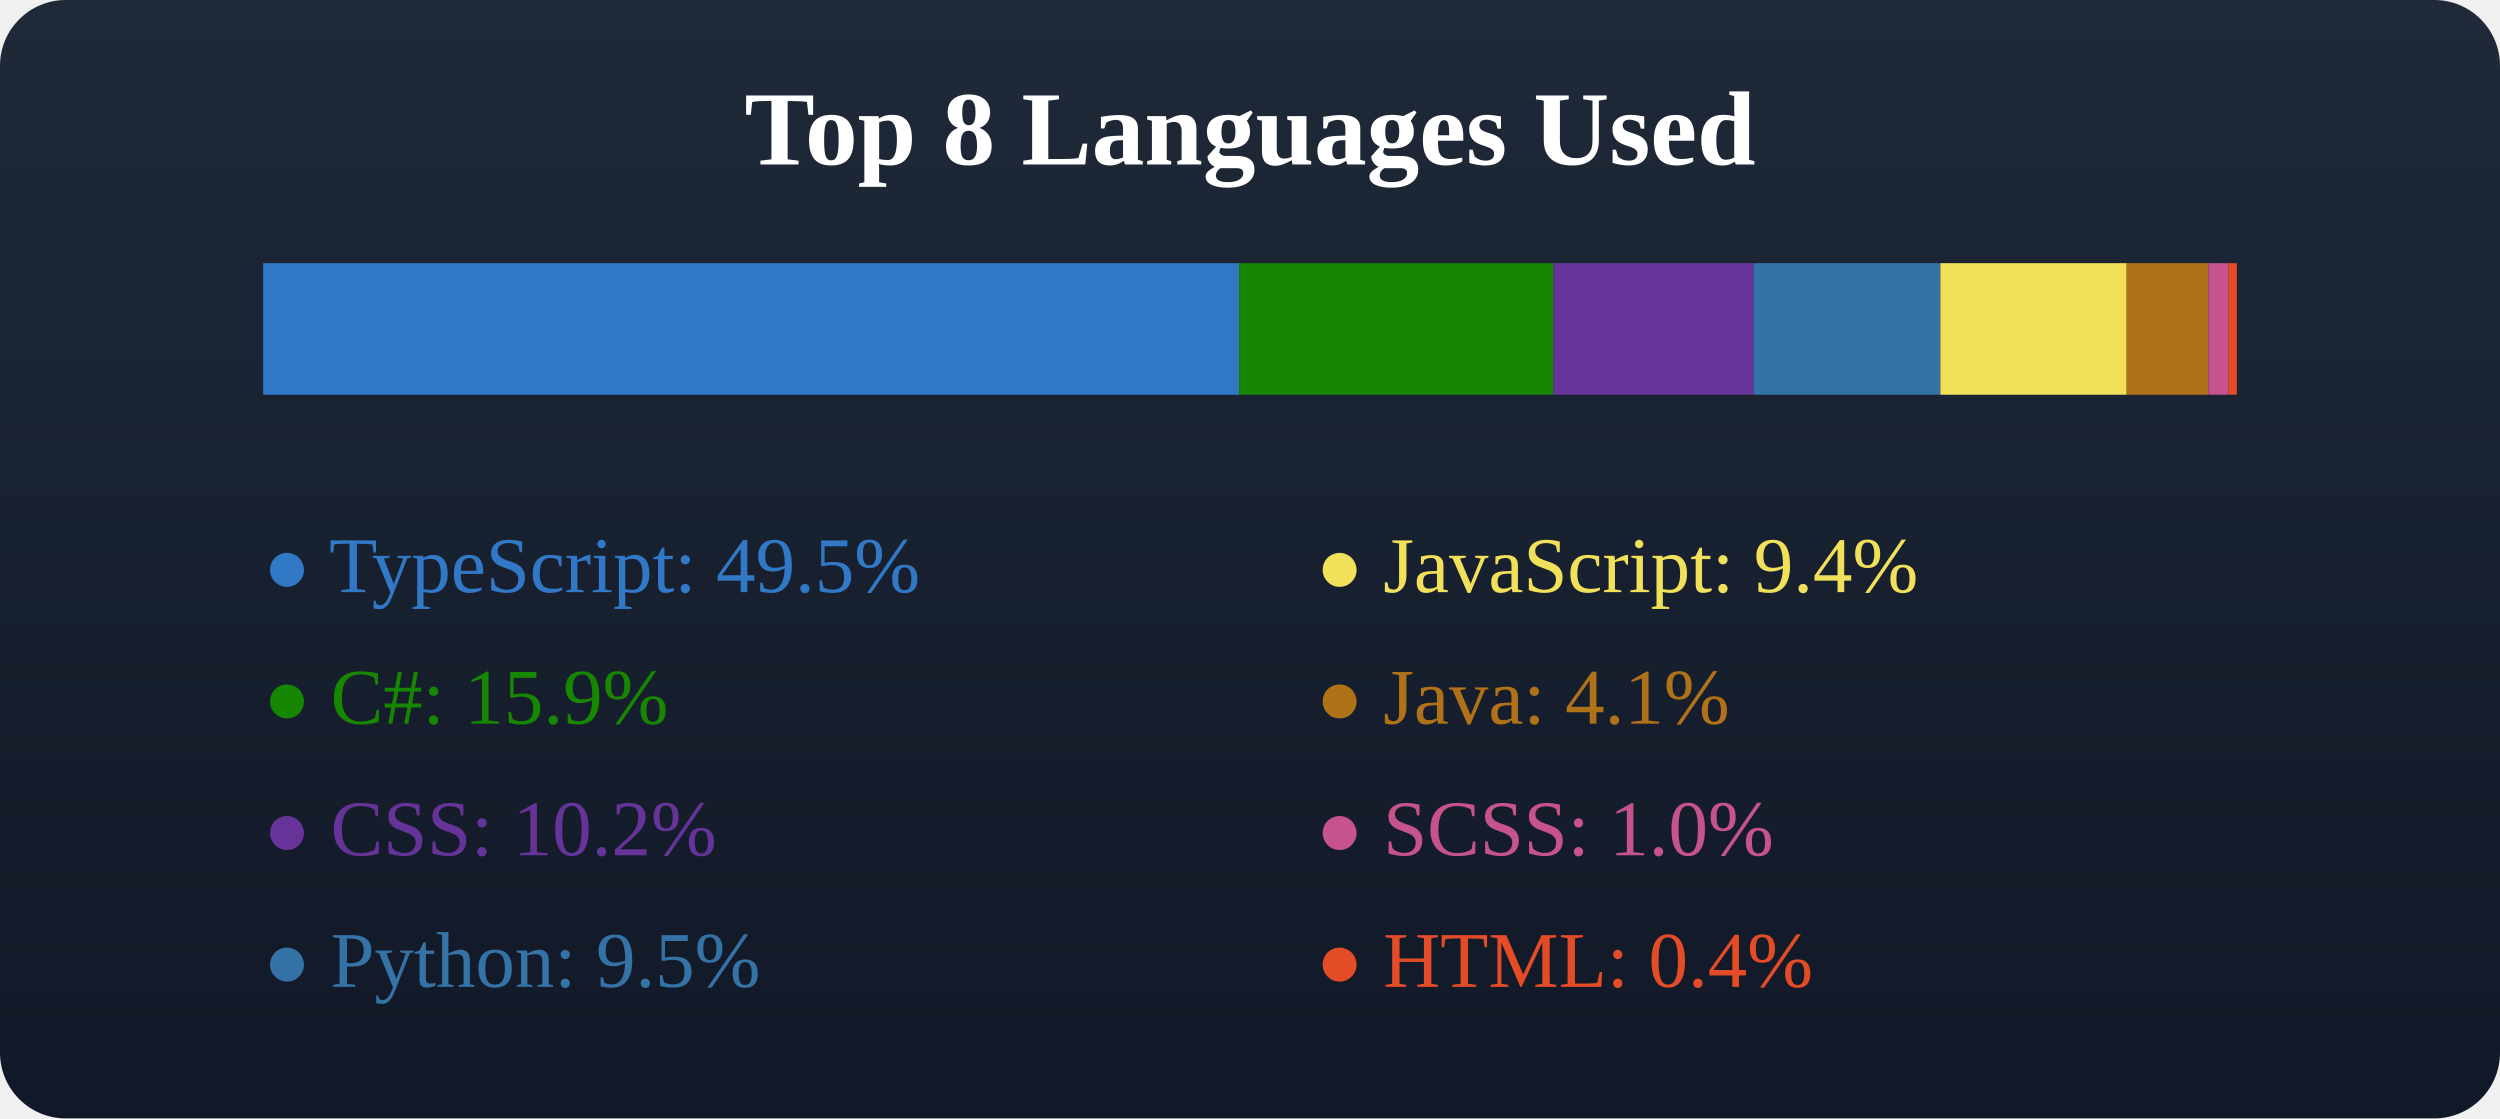
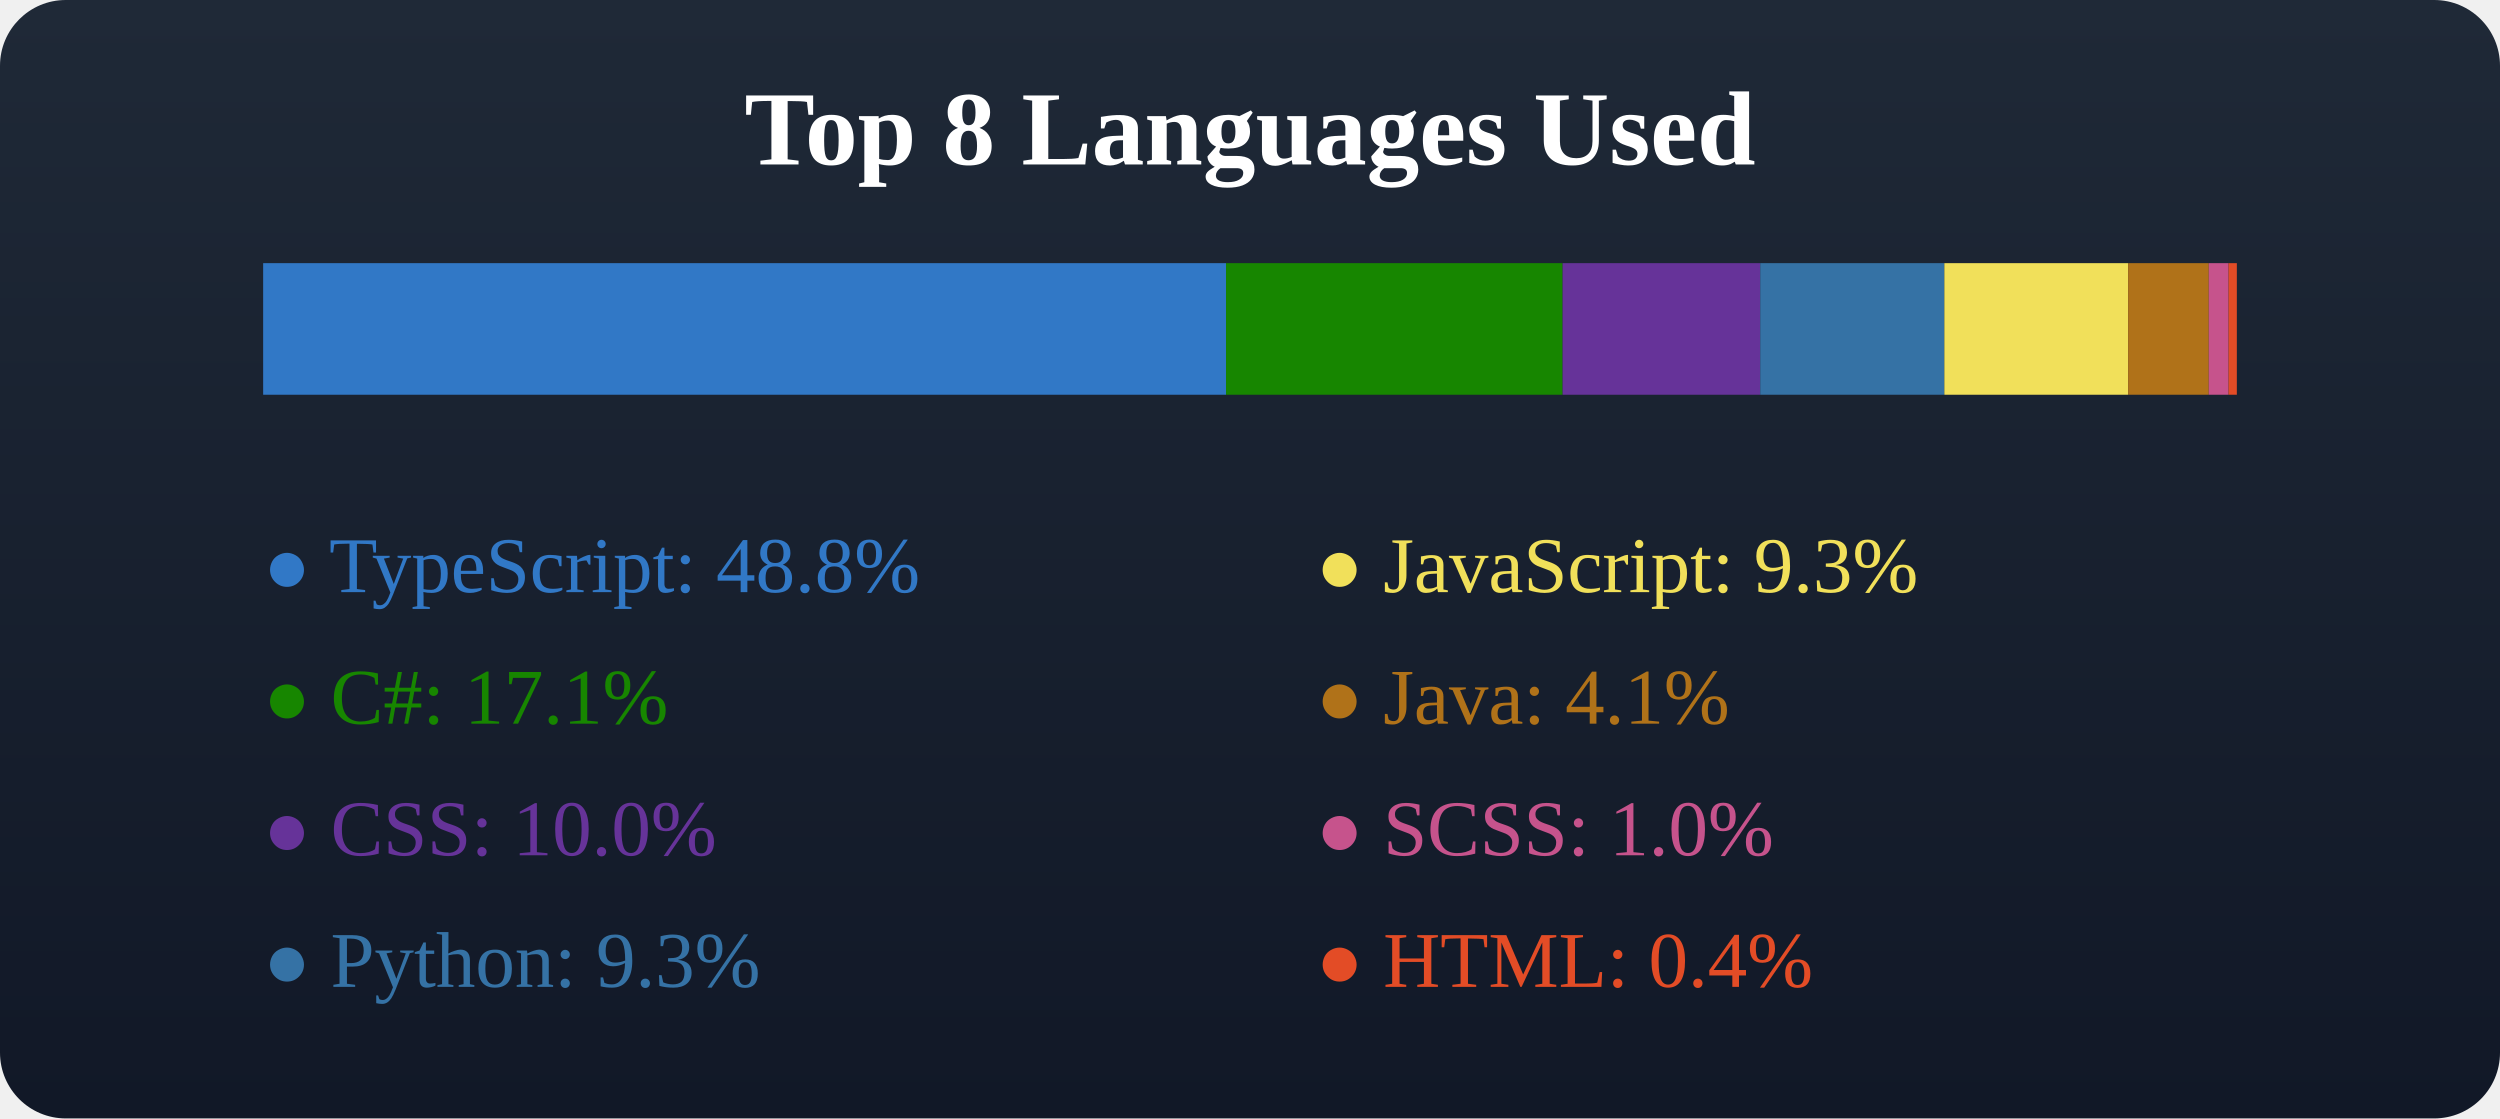
<svg xmlns="http://www.w3.org/2000/svg" width="380" height="170">
  <defs>
    <linearGradient id="bgGradient" x1="0" y1="0" x2="0" y2="1">
      <stop offset="0%" stop-color="#1f2937" />
      <stop offset="100%" stop-color="#111827" />
    </linearGradient>
  </defs>
  <rect x="0" y="0" width="380" height="170" fill="url(#bgGradient)" rx="10" />
  <text x="50%" y="25" text-anchor="middle" fill="#fff" font-size="16" font-weight="600">Top 8 Languages Used</text>
  <g transform="translate(40, 40)">
-     <rect x="0" y="0" width="148.353" height="20" fill="#3178c6" />
-     <rect x="148.353" y="0" width="47.766" height="20" fill="#178600" />
-     <rect x="196.119" y="0" width="30.45" height="20" fill="#663399" />
-     <rect x="226.569" y="0" width="28.367" height="20" fill="#3572A5" />
-     <rect x="254.936" y="0" width="28.317" height="20" fill="#f1e05a" />
-     <rect x="283.254" y="0" width="12.422" height="20" fill="#b07219" />
-     <rect x="295.676" y="0" width="3.048" height="20" fill="#c6538c" />
-     <rect x="298.724" y="0" width="1.276" height="20" fill="#e34c26" />
+     <rect x="0" y="0" width="146.36" height="20" fill="#3178c6" />
+     <rect x="146.36" y="0" width="51.154" height="20" fill="#178600" />
+     <rect x="197.514" y="0" width="30.041" height="20" fill="#663399" />
+     <rect x="227.556" y="0" width="27.986" height="20" fill="#3572A5" />
+     <rect x="255.542" y="0" width="27.937" height="20" fill="#f1e05a" />
+     <rect x="283.479" y="0" width="12.255" height="20" fill="#b07219" />
+     <rect x="295.734" y="0" width="3.007" height="20" fill="#c6538c" />
+     <rect x="298.741" y="0" width="1.259" height="20" fill="#e34c26" />
  </g>
  <g transform="translate(40, 70)">
-     <text x="0" y="20" fill="#3178c6">● TypeScript: 49.5%</text>
-     <text x="0" y="40" fill="#178600">● C#: 15.9%</text>
-     <text x="0" y="60" fill="#663399">● CSS: 10.2%</text>
-     <text x="0" y="80" fill="#3572A5">● Python: 9.5%</text>
+     <text x="0" y="20" fill="#3178c6">● TypeScript: 48.8%</text>
+     <text x="0" y="40" fill="#178600">● C#: 17.1%</text>
+     <text x="0" y="60" fill="#663399">● CSS: 10.0%</text>
+     <text x="0" y="80" fill="#3572A5">● Python: 9.3%</text>
  </g>
  <g transform="translate(40, 70)">
-     <text x="160" y="20" fill="#f1e05a">● JavaScript: 9.4%</text>
+     <text x="160" y="20" fill="#f1e05a">● JavaScript: 9.3%</text>
    <text x="160" y="40" fill="#b07219">● Java: 4.1%</text>
    <text x="160" y="60" fill="#c6538c">● SCSS: 1.0%</text>
    <text x="160" y="80" fill="#e34c26">● HTML: 0.4%</text>
  </g>
</svg>
